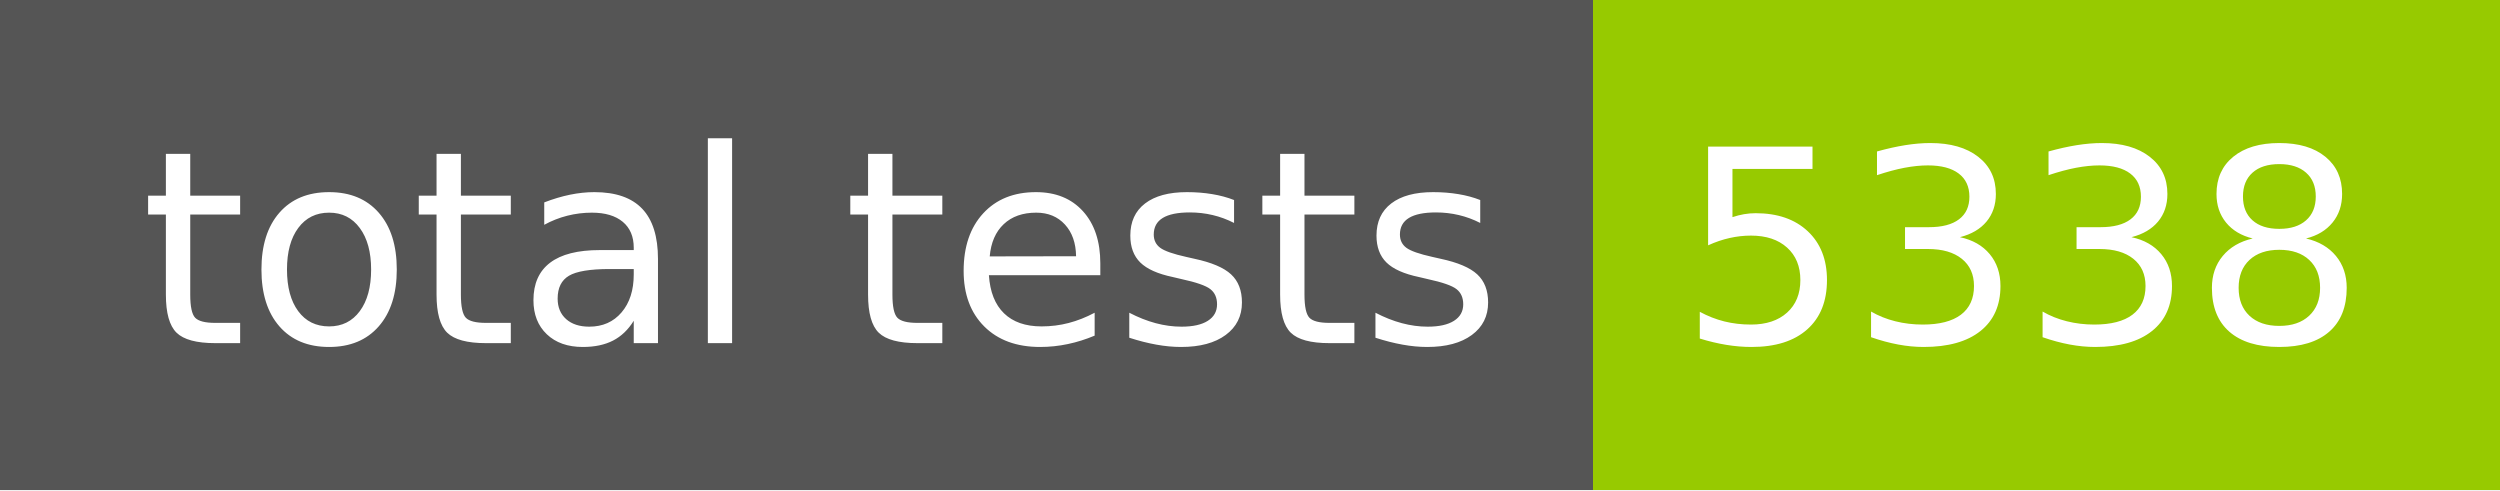
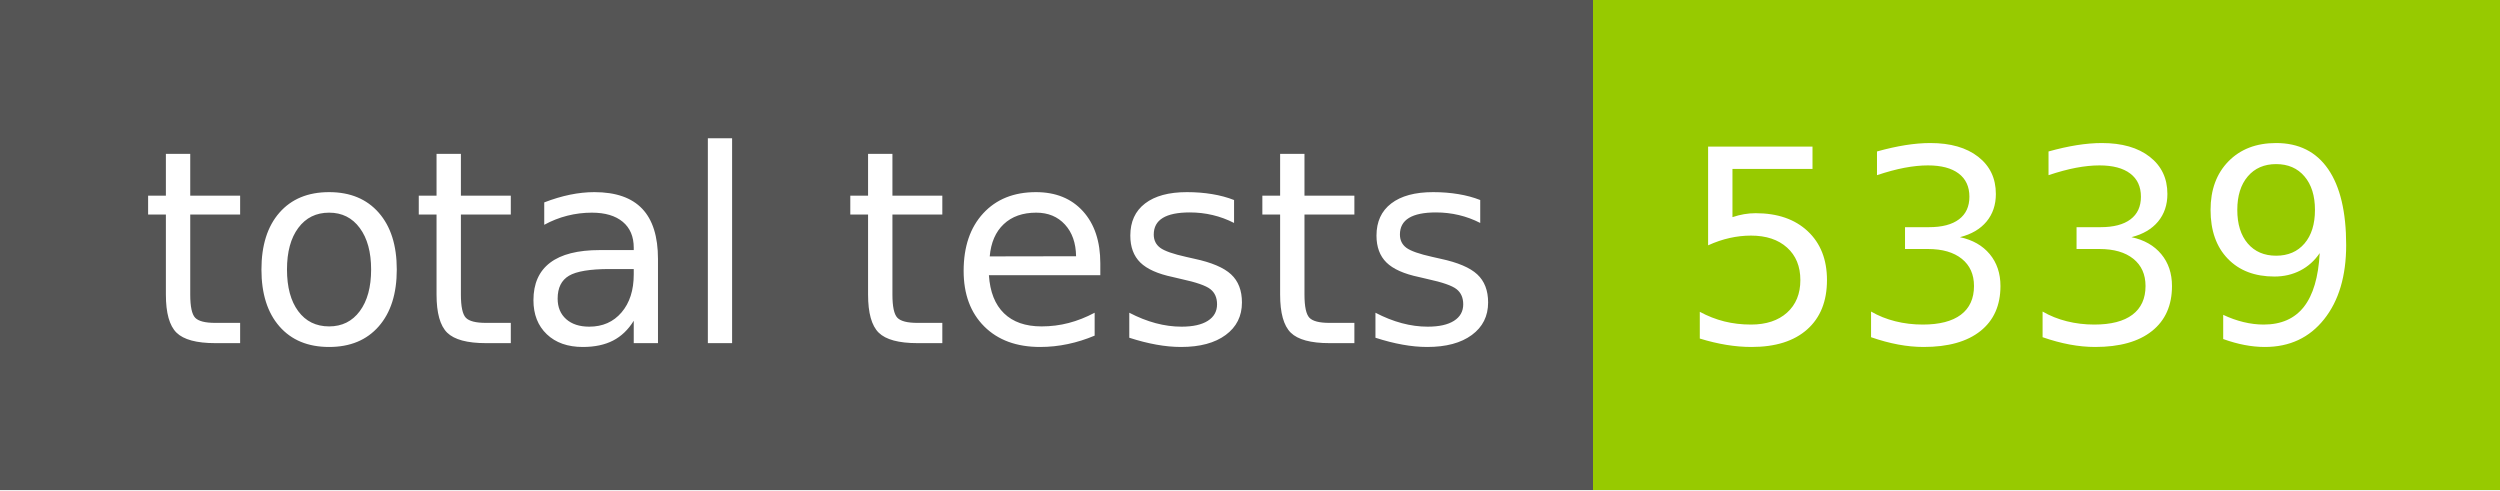
- <svg xmlns="http://www.w3.org/2000/svg" width="102" height="20" role="img" aria-label="total tests: 5338">
+ <svg xmlns="http://www.w3.org/2000/svg" width="102" height="20" role="img" aria-label="total tests: 5339">
  <g shape-rendering="crispEdges">
    <rect width="65" height="20" fill="#555" />
    <rect x="65" width="37" height="20" fill="#97ca00" />
  </g>
  <g fill="#fff" text-anchor="middle" font-family="Verdana,Geneva,DejaVu Sans,sans-serif" text-rendering="geometricPrecision" font-size="110">
    <text x="335" y="140" transform="scale(.1)" fill="#fff" textLength="550">total tests</text>
-     <text x="825" y="140" transform="scale(.1)" fill="#fff" textLength="270">5338</text>
+     <text x="825" y="140" transform="scale(.1)" fill="#fff" textLength="270">5339</text>
  </g>
</svg>
